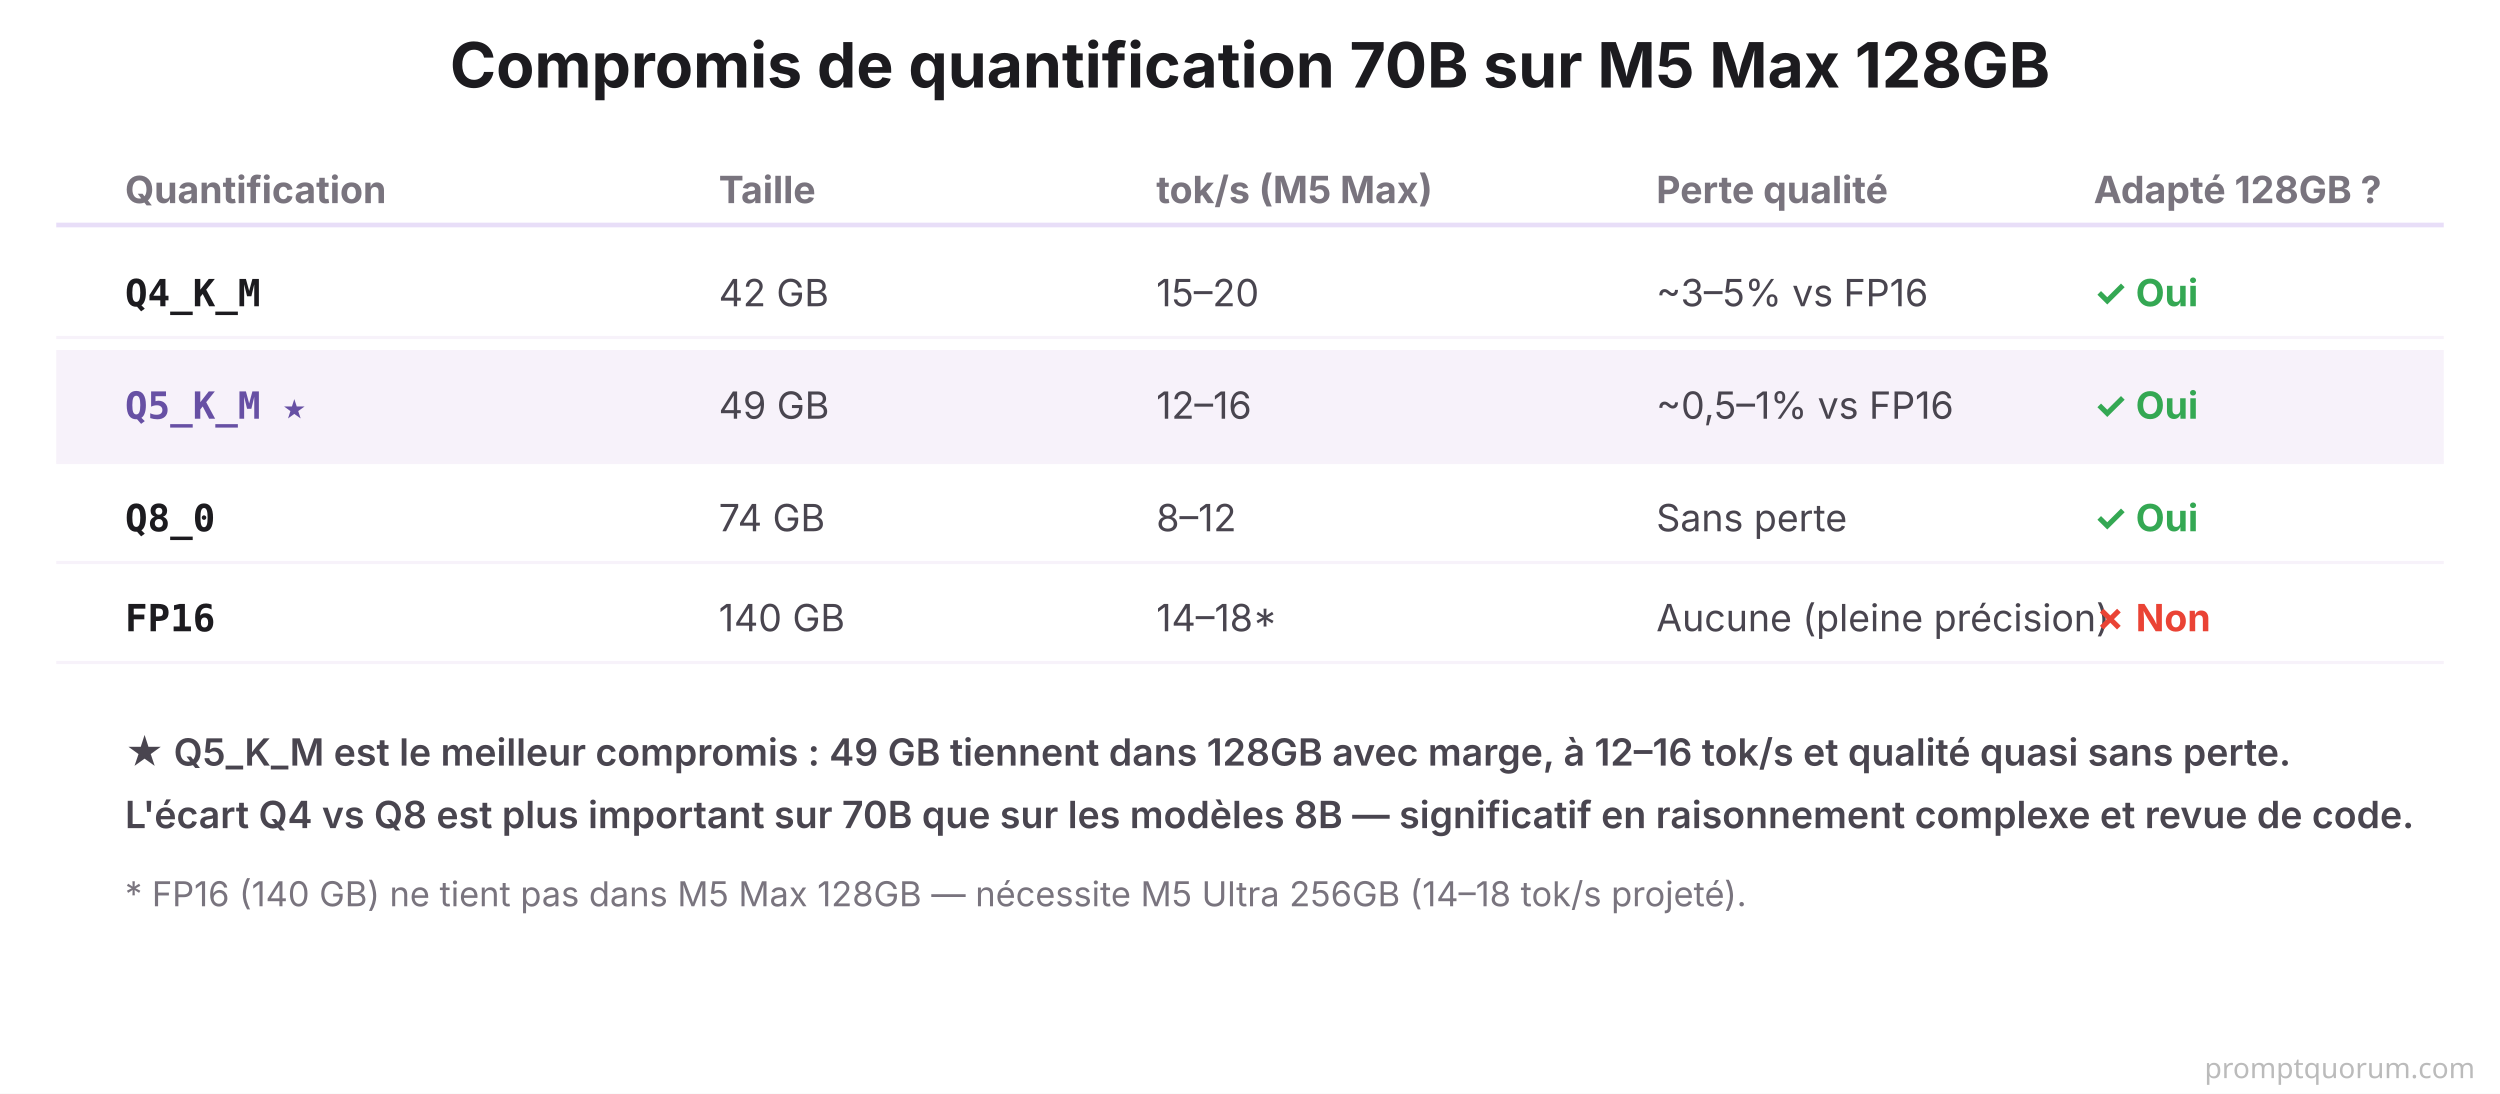
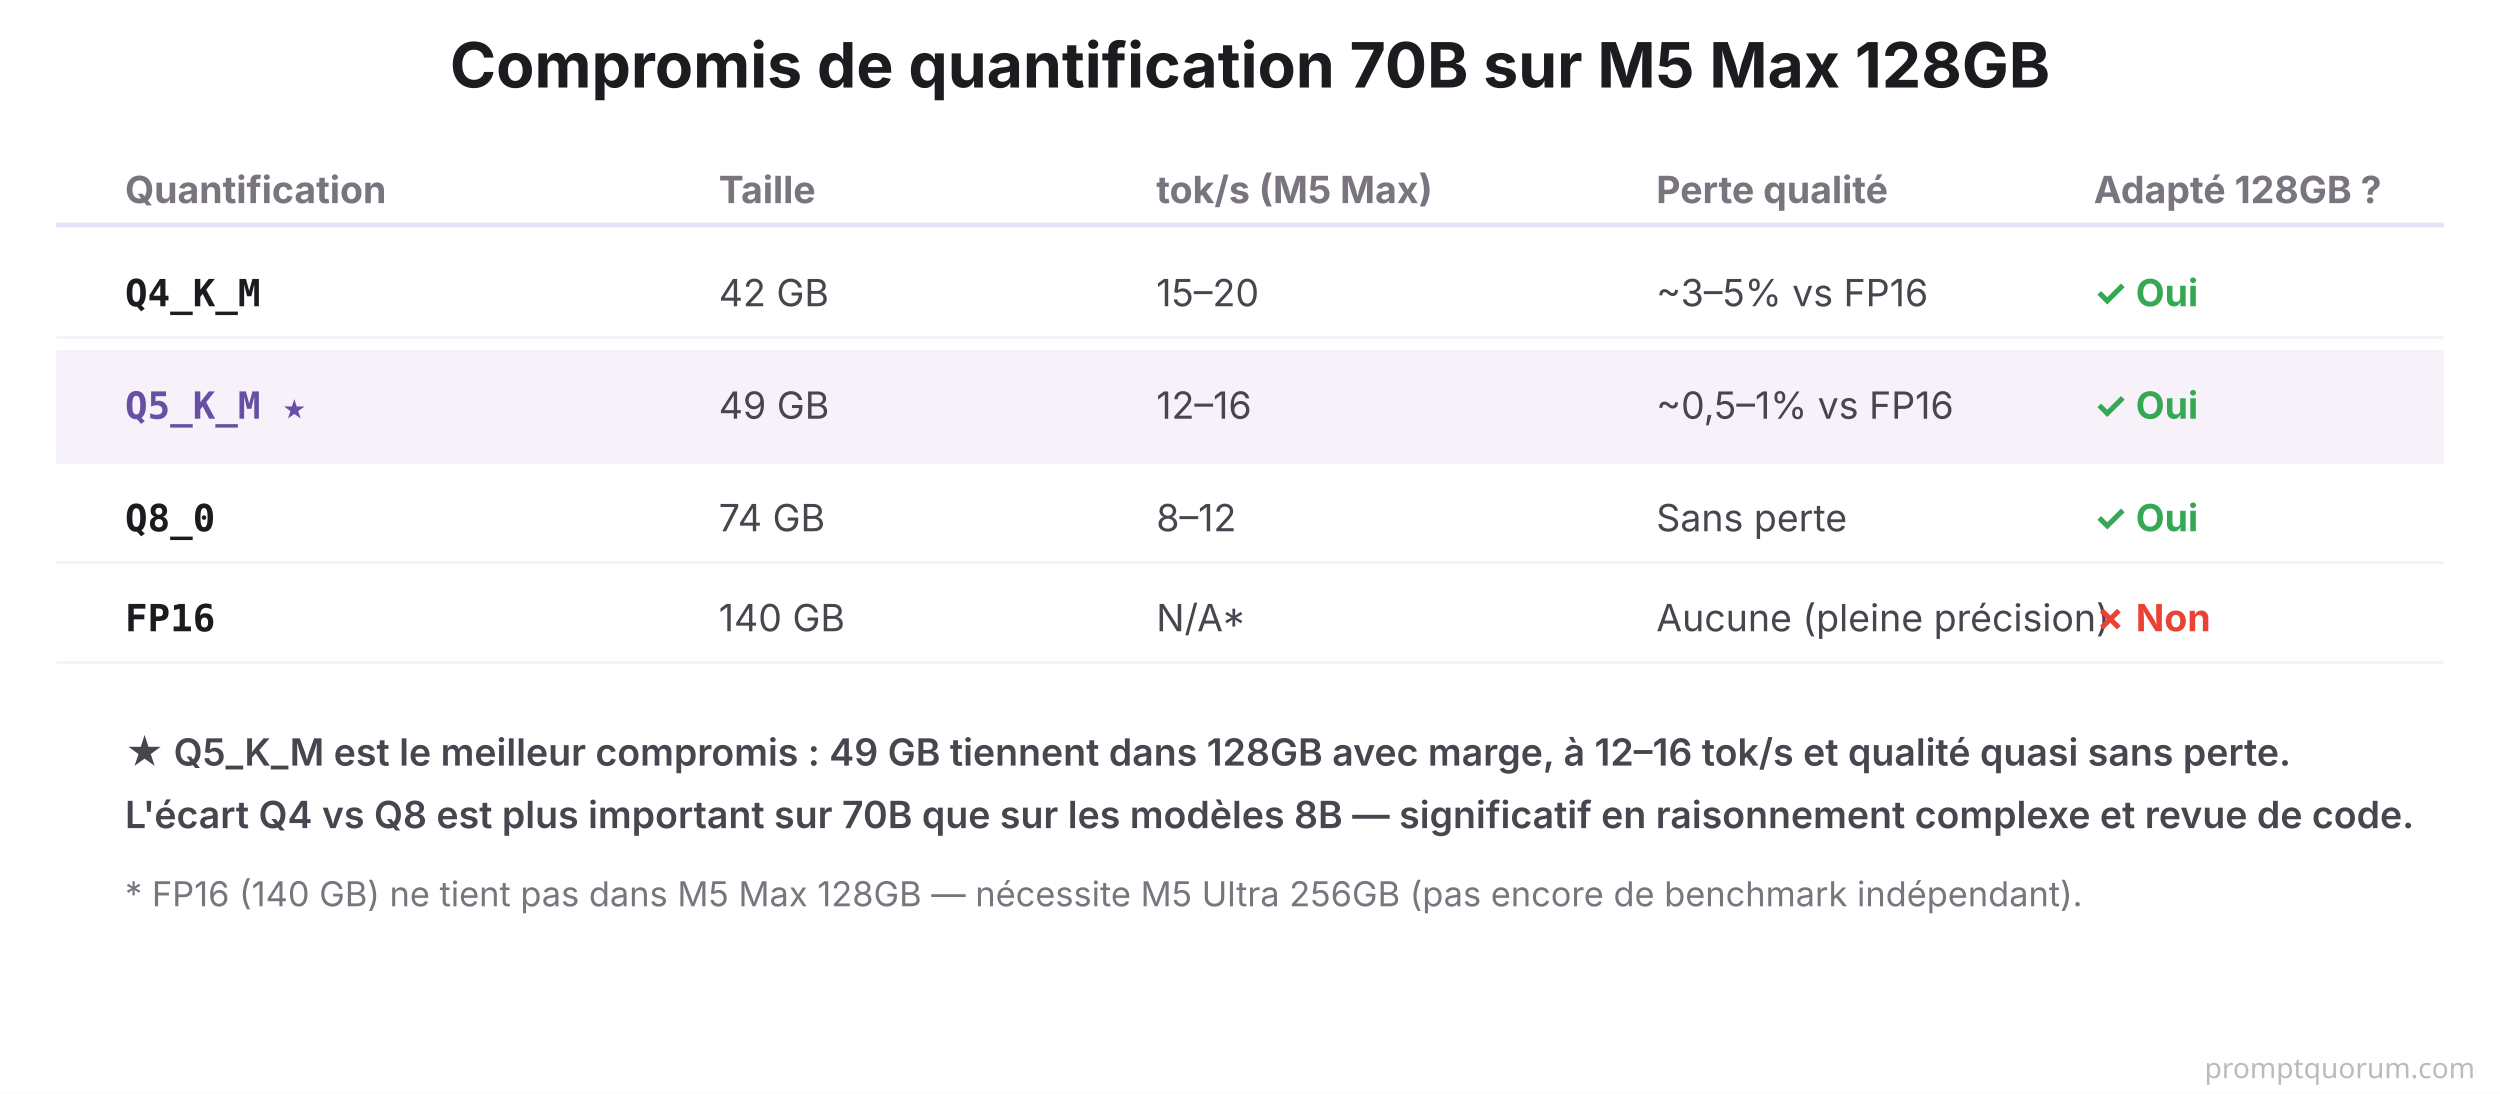
<svg xmlns="http://www.w3.org/2000/svg" viewBox="0 0 800 350" width="800" height="350">
  <rect width="800" height="350" fill="#FFFFFF" />
  <text x="400" y="28" font-family="system-ui, -apple-system, sans-serif" font-size="20" font-weight="700" fill="#1C1B1F" text-anchor="middle">Compromis de quantification 70B sur M5 Max 128GB</text>
  <text x="40" y="65" font-family="system-ui, -apple-system, sans-serif" font-size="12" font-weight="700" fill="#79747E">Quantification</text>
  <text x="230" y="65" font-family="system-ui, -apple-system, sans-serif" font-size="12" font-weight="700" fill="#79747E">Taille</text>
  <text x="370" y="65" font-family="system-ui, -apple-system, sans-serif" font-size="12" font-weight="700" fill="#79747E">tok/s (M5 Max)</text>
  <text x="530" y="65" font-family="system-ui, -apple-system, sans-serif" font-size="12" font-weight="700" fill="#79747E">Perte qualité</text>
  <text x="670" y="65" font-family="system-ui, -apple-system, sans-serif" font-size="12" font-weight="700" fill="#79747E">Adapté 128GB ?</text>
  <line x1="18" y1="72" x2="782" y2="72" stroke="#E8DEF8" stroke-width="1.5" />
  <text x="40" y="98" font-family="'SF Mono', Monaco, monospace" font-size="12" font-weight="700" fill="#1C1B1F">Q4_K_M</text>
  <text x="230" y="98" font-family="system-ui, -apple-system, sans-serif" font-size="12" fill="#49454F">42 GB</text>
  <text x="370" y="98" font-family="system-ui, -apple-system, sans-serif" font-size="12" fill="#49454F">15–20</text>
  <text x="530" y="98" font-family="system-ui, -apple-system, sans-serif" font-size="12" fill="#49454F">~3–5% vs FP16</text>
  <text x="670" y="98" font-family="system-ui, -apple-system, sans-serif" font-size="12" font-weight="700" fill="#34A853">✓ Oui</text>
  <line x1="18" y1="108" x2="782" y2="108" stroke="#F7F2FA" stroke-width="1" />
  <rect x="18" y="112" width="764" height="36" fill="#F7F2FA" />
  <text x="40" y="134" font-family="'SF Mono', Monaco, monospace" font-size="12" font-weight="700" fill="#6750A4">Q5_K_M ★</text>
  <text x="230" y="134" font-family="system-ui, -apple-system, sans-serif" font-size="12" fill="#49454F">49 GB</text>
  <text x="370" y="134" font-family="system-ui, -apple-system, sans-serif" font-size="12" fill="#49454F">12–16</text>
  <text x="530" y="134" font-family="system-ui, -apple-system, sans-serif" font-size="12" fill="#49454F">~0,5–1% vs FP16</text>
  <text x="670" y="134" font-family="system-ui, -apple-system, sans-serif" font-size="12" font-weight="700" fill="#34A853">✓ Oui</text>
  <line x1="18" y1="148" x2="782" y2="148" stroke="#F7F2FA" stroke-width="1" />
  <text x="40" y="170" font-family="'SF Mono', Monaco, monospace" font-size="12" font-weight="700" fill="#1C1B1F">Q8_0</text>
  <text x="230" y="170" font-family="system-ui, -apple-system, sans-serif" font-size="12" fill="#49454F">74 GB</text>
  <text x="370" y="170" font-family="system-ui, -apple-system, sans-serif" font-size="12" fill="#49454F">8–12</text>
  <text x="530" y="170" font-family="system-ui, -apple-system, sans-serif" font-size="12" fill="#49454F">Sans perte</text>
  <text x="670" y="170" font-family="system-ui, -apple-system, sans-serif" font-size="12" font-weight="700" fill="#34A853">✓ Oui</text>
  <line x1="18" y1="180" x2="782" y2="180" stroke="#F7F2FA" stroke-width="1" />
  <text x="40" y="202" font-family="'SF Mono', Monaco, monospace" font-size="12" font-weight="700" fill="#1C1B1F">FP16</text>
  <text x="230" y="202" font-family="system-ui, -apple-system, sans-serif" font-size="12" fill="#49454F">140 GB</text>
-   <text x="370" y="202" font-family="system-ui, -apple-system, sans-serif" font-size="12" fill="#49454F">14–18*</text>
+   <text x="370" y="202" font-family="system-ui, -apple-system, sans-serif" font-size="12" fill="#49454F">N/A*</text>
  <text x="530" y="202" font-family="system-ui, -apple-system, sans-serif" font-size="12" fill="#49454F">Aucune (pleine précision)</text>
  <text x="670" y="202" font-family="system-ui, -apple-system, sans-serif" font-size="12" font-weight="700" fill="#EA4335">✗ Non</text>
  <line x1="18" y1="212" x2="782" y2="212" stroke="#F7F2FA" stroke-width="1" />
  <text x="40" y="245" font-family="system-ui, -apple-system, sans-serif" font-size="12" font-weight="600" fill="#49454F">★ Q5_K_M est le meilleur compromis : 49 GB tiennent dans 128GB avec marge, à 12–16 tok/s et qualité quasi sans perte.</text>
  <text x="40" y="265" font-family="system-ui, -apple-system, sans-serif" font-size="12" font-weight="600" fill="#49454F">L'écart Q4 vs Q8 est plus important sur 70B que sur les modèles 8B — significatif en raisonnement complexe et revue de code.</text>
-   <text x="40" y="290" font-family="system-ui, -apple-system, sans-serif" font-size="11" fill="#79747E">* FP16 (140 GB) ne tient pas dans M5 Max 128GB — nécessite M5 Ultra 256GB (14–18 tok/s projeté).</text>
+   <text x="40" y="290" font-family="system-ui, -apple-system, sans-serif" font-size="11" fill="#79747E">* FP16 (140 GB) ne tient pas dans M5 Max 128GB — nécessite M5 Ultra 256GB (pas encore de benchmark indépendant).</text>
  <text x="792" y="345" font-family="system-ui,sans-serif" font-size="9" fill="#BBBBBB" text-anchor="end">promptquorum.com</text>
</svg>
